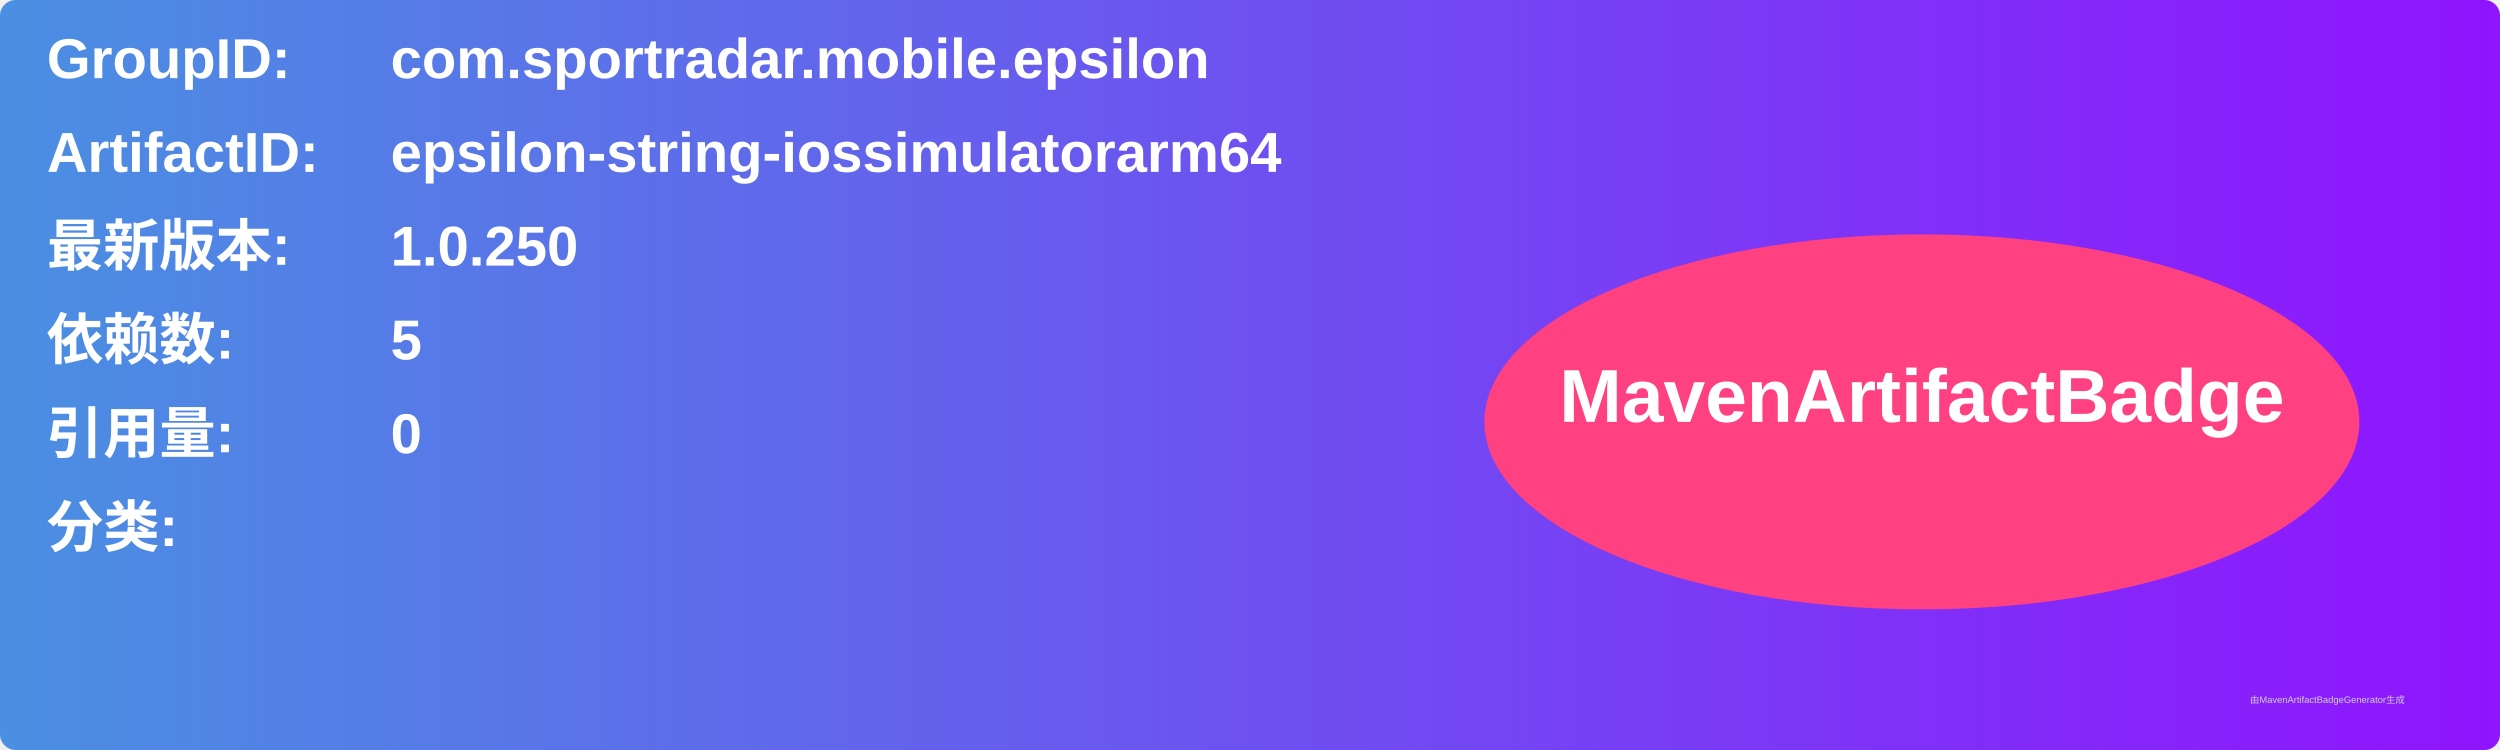
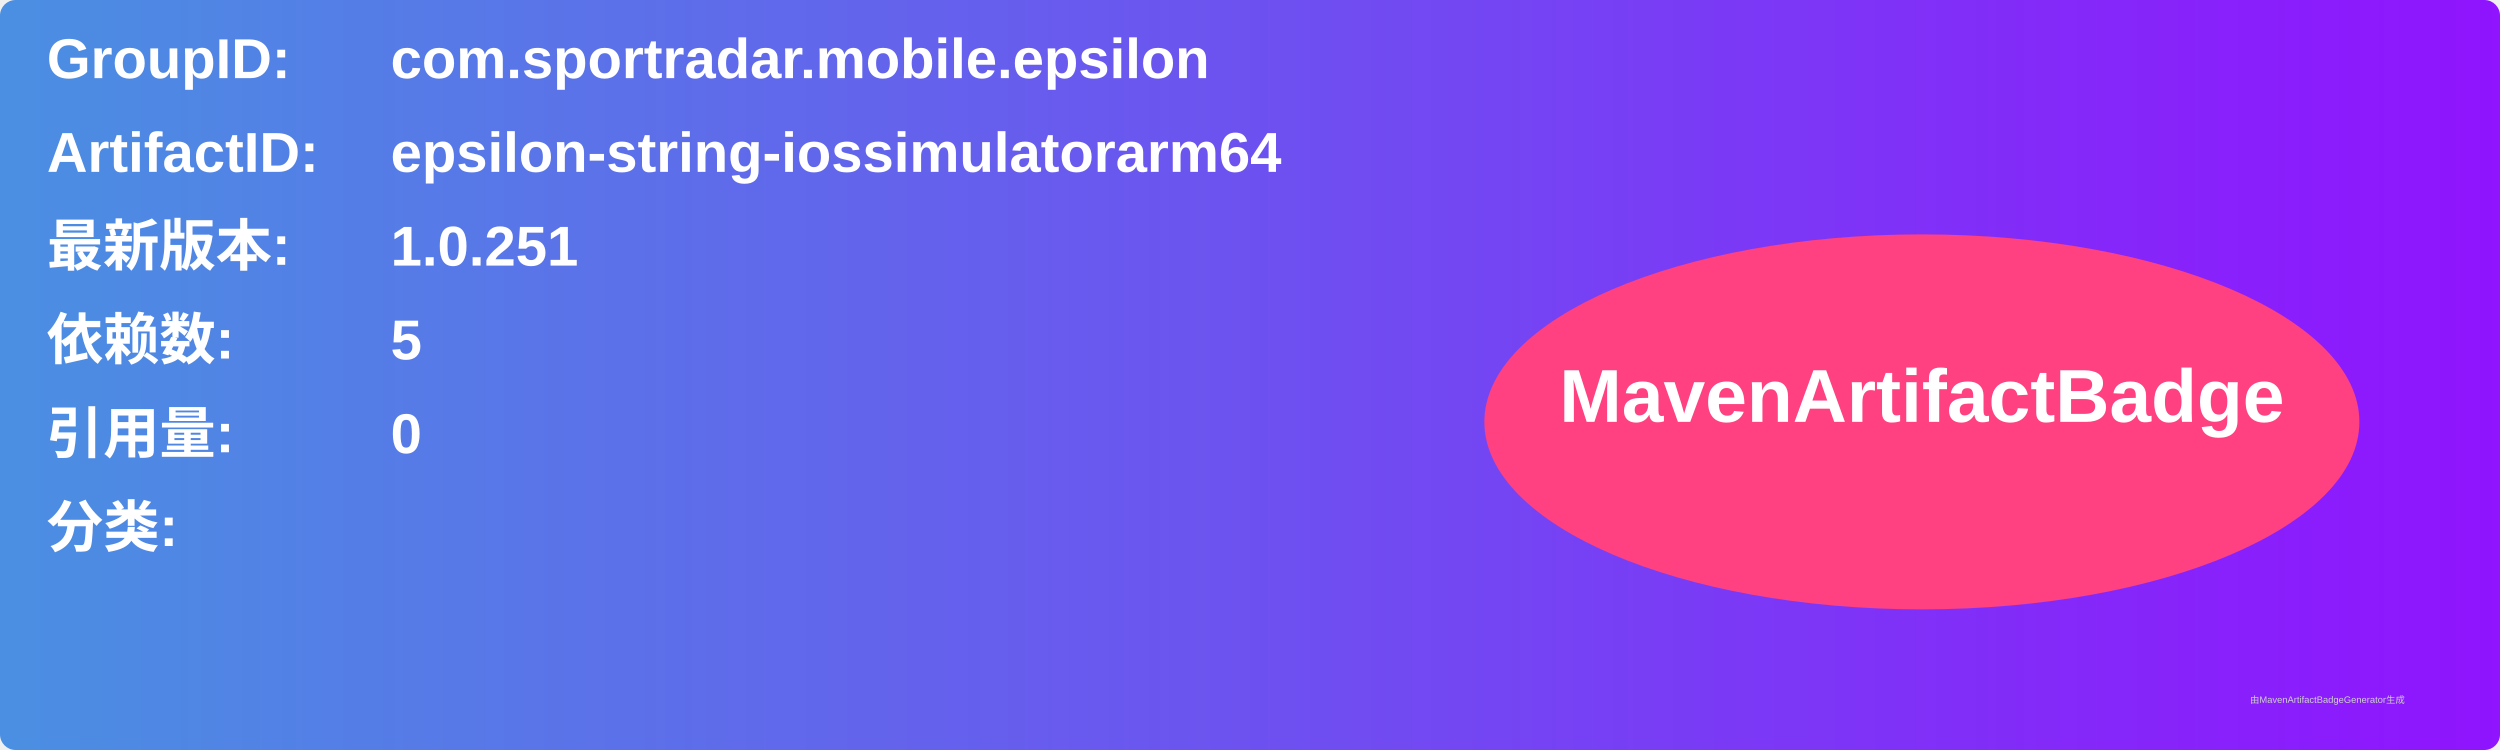
<svg xmlns="http://www.w3.org/2000/svg" width="800" height="240" viewBox="0 0 800 240">
  <linearGradient id="grad" x1="0%" y1="0%" x2="100%" y2="0%">
    <stop offset="0%" stop-color="#4a90e2" />
    <stop offset="100%" stop-color="#9013fe" />
  </linearGradient>
  <rect width="100%" height="100%" rx="5" ry="5" fill="url(#grad)" />
  <g transform="translate(15, 15)">
    <text x="0" y="10" font-family="Arial" font-size="18" fill="white" font-weight="bold" width="260">GroupID:</text>
    <text x="110" y="10" font-family="Arial" font-size="18" fill="white" font-weight="bold" width="460">com.sportradar.mobile.epsilon</text>
    <text x="0" y="40" font-family="Arial" font-size="18" fill="white" font-weight="bold" width="260">ArtifactID:</text>
    <text x="110" y="40" font-family="Arial" font-size="18" fill="white" font-weight="bold" width="460">epsilon-string-iossimulatorarm64</text>
    <text x="0" y="70" font-family="Arial" font-size="18" fill="white" font-weight="bold">最新版本:</text>
    <text x="110" y="70" font-family="Arial" font-size="18" fill="white" font-weight="bold">
-       <tspan font-weight="bold">1.0.250</tspan>
+       <tspan font-weight="bold">1.0.251</tspan>
    </text>
    <text x="0" y="100" font-family="Arial" font-size="18" fill="white" font-weight="bold">依赖数: </text>
    <text x="110" y="100" font-family="Arial" font-size="18" fill="white">
      <tspan font-weight="bold">5</tspan>
    </text>
    <text x="0" y="130" font-family="Arial" font-size="18" fill="white" font-weight="bold">引用量: </text>
    <text x="110" y="130" font-family="Arial" font-size="18" fill="white">
      <tspan font-weight="bold">0</tspan>
    </text>
    <text x="0" y="160" font-family="Arial" font-size="18" fill="white" font-weight="bold">分类:</text>
    <text x="10" y="190" font-family="Arial" font-size="10" fill="white">
      <tspan font-weight="bold" />
    </text>
    <ellipse cx="600" cy="120" rx="140" ry="60" fill="#ff4081" />
    <text x="600" y="120" text-anchor="middle" font-family="Arial" font-size="24" fill="white" font-weight="bold">MavenArtifactBadge</text>
  </g>
  <text x="720" y="225" font-family="Arial" font-size="3" fill="#d0d0d0">由MavenArtifactBadgeGenerator生成</text>
</svg>
